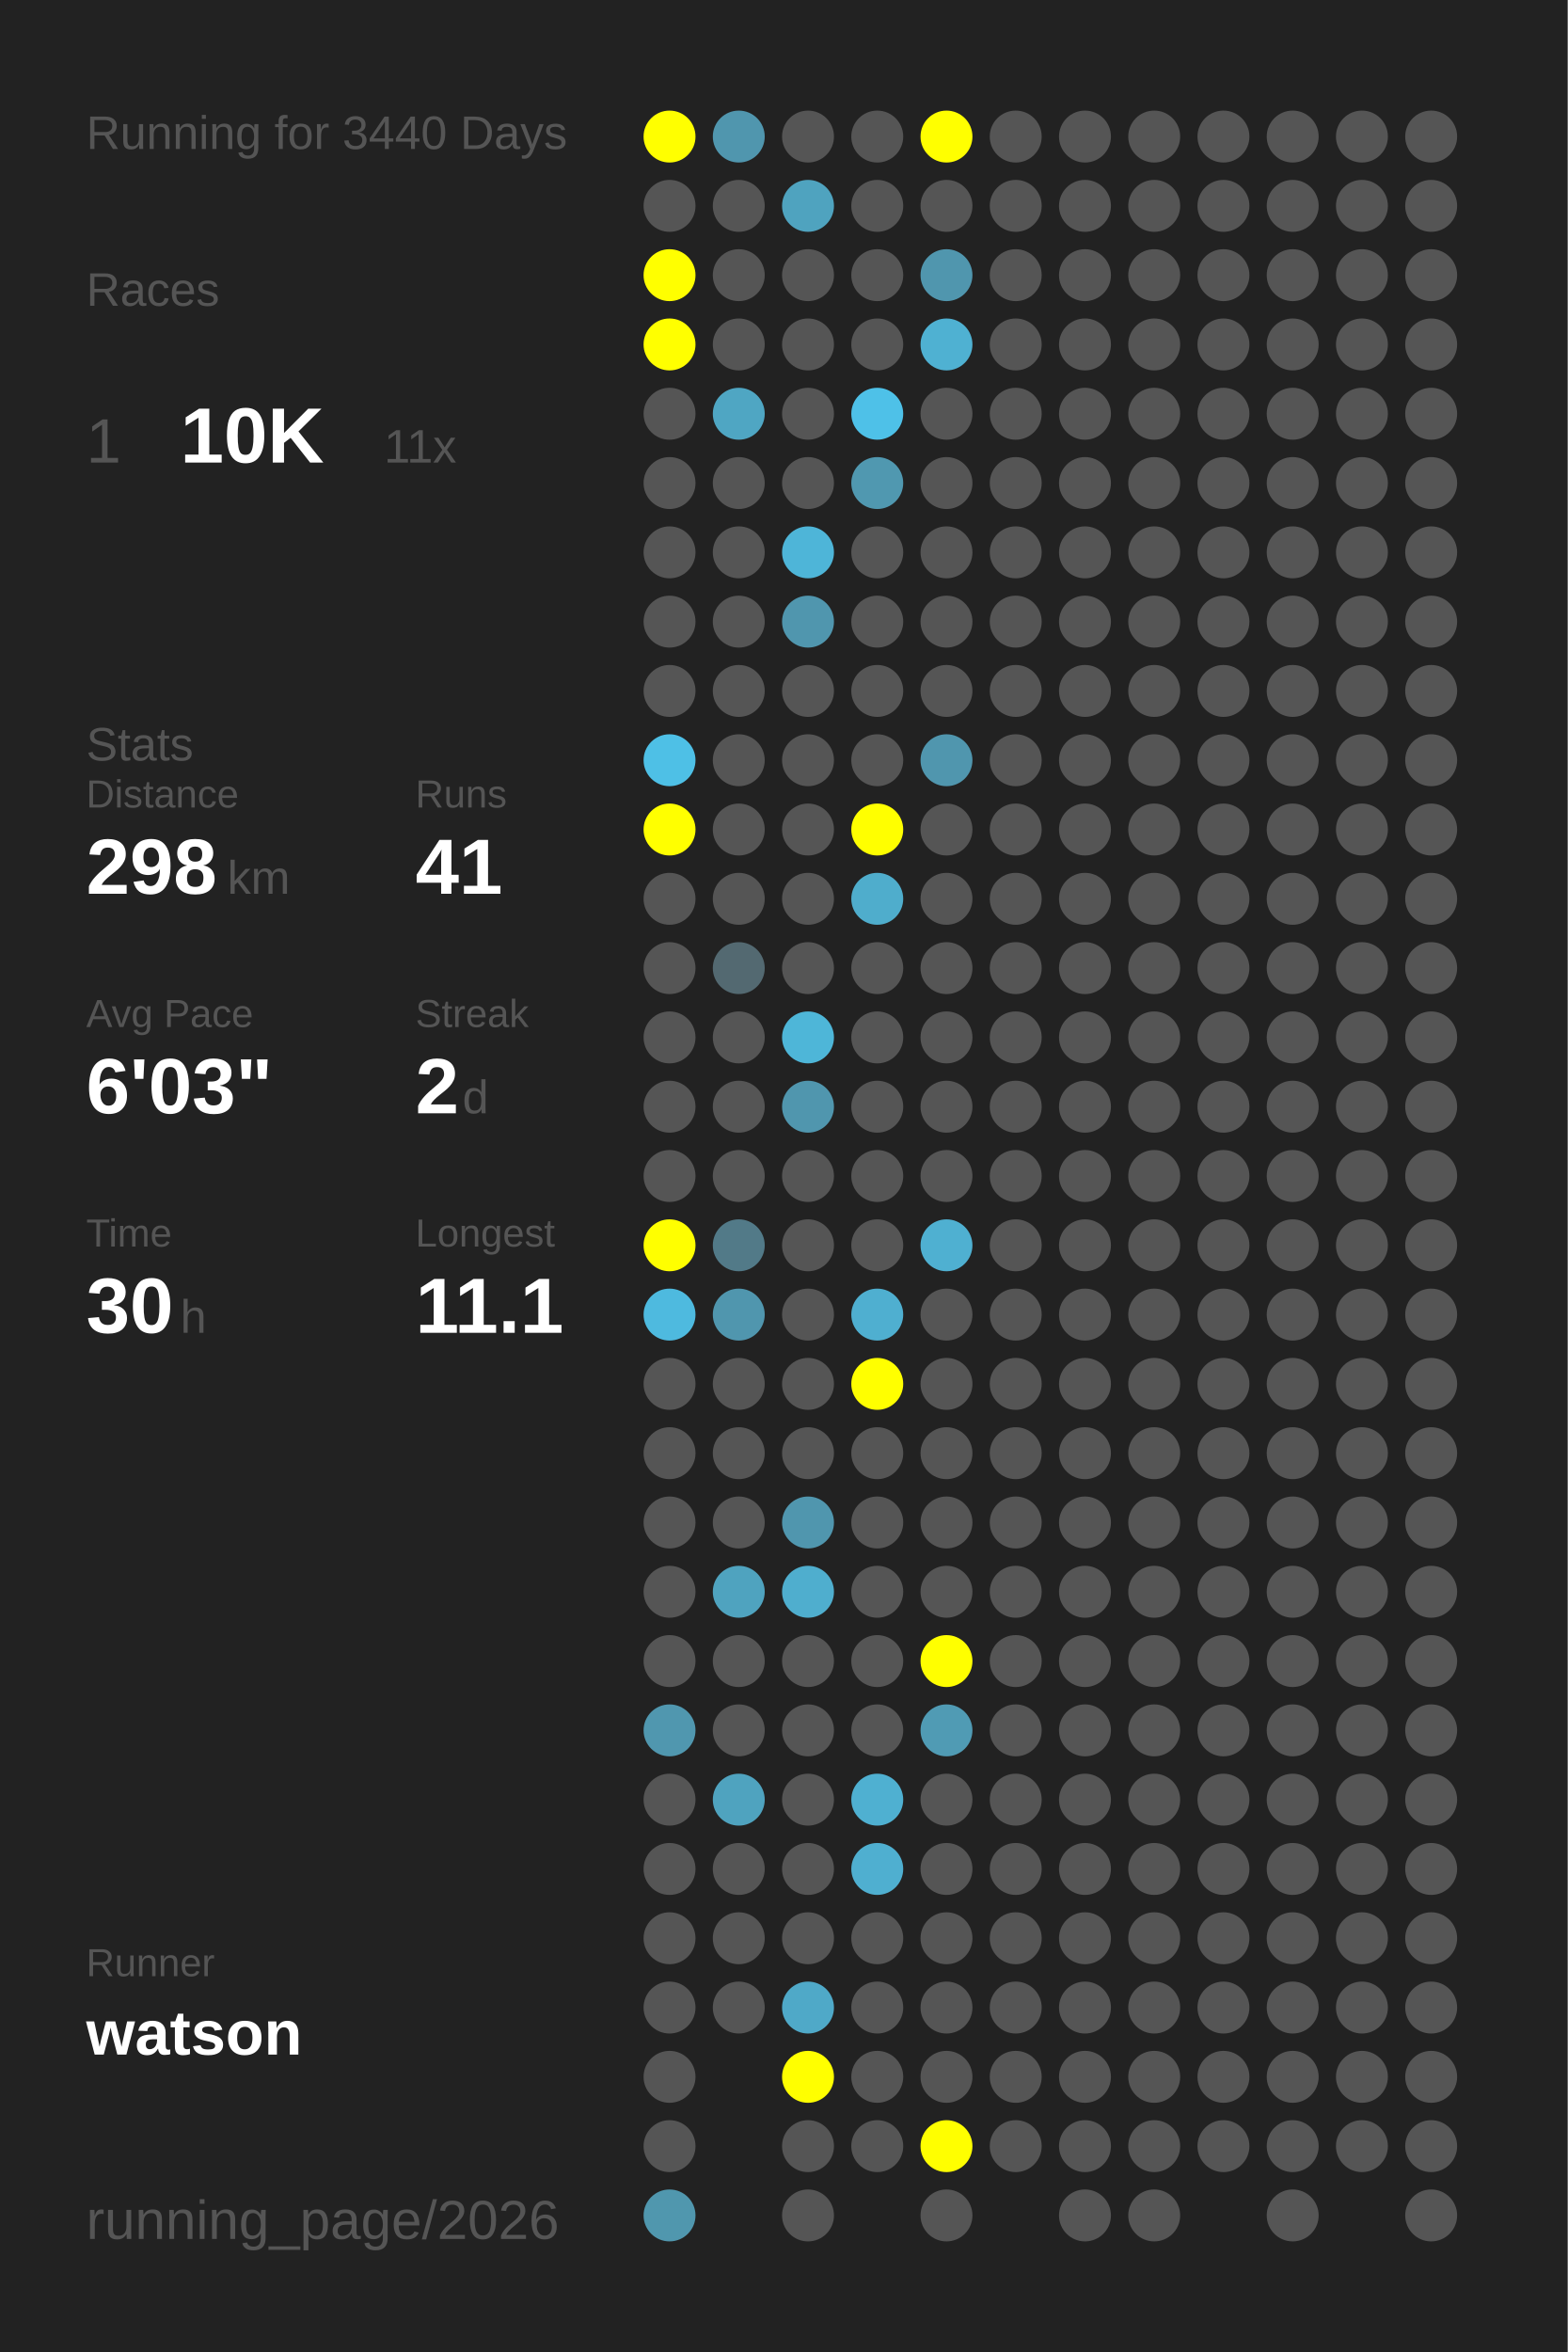
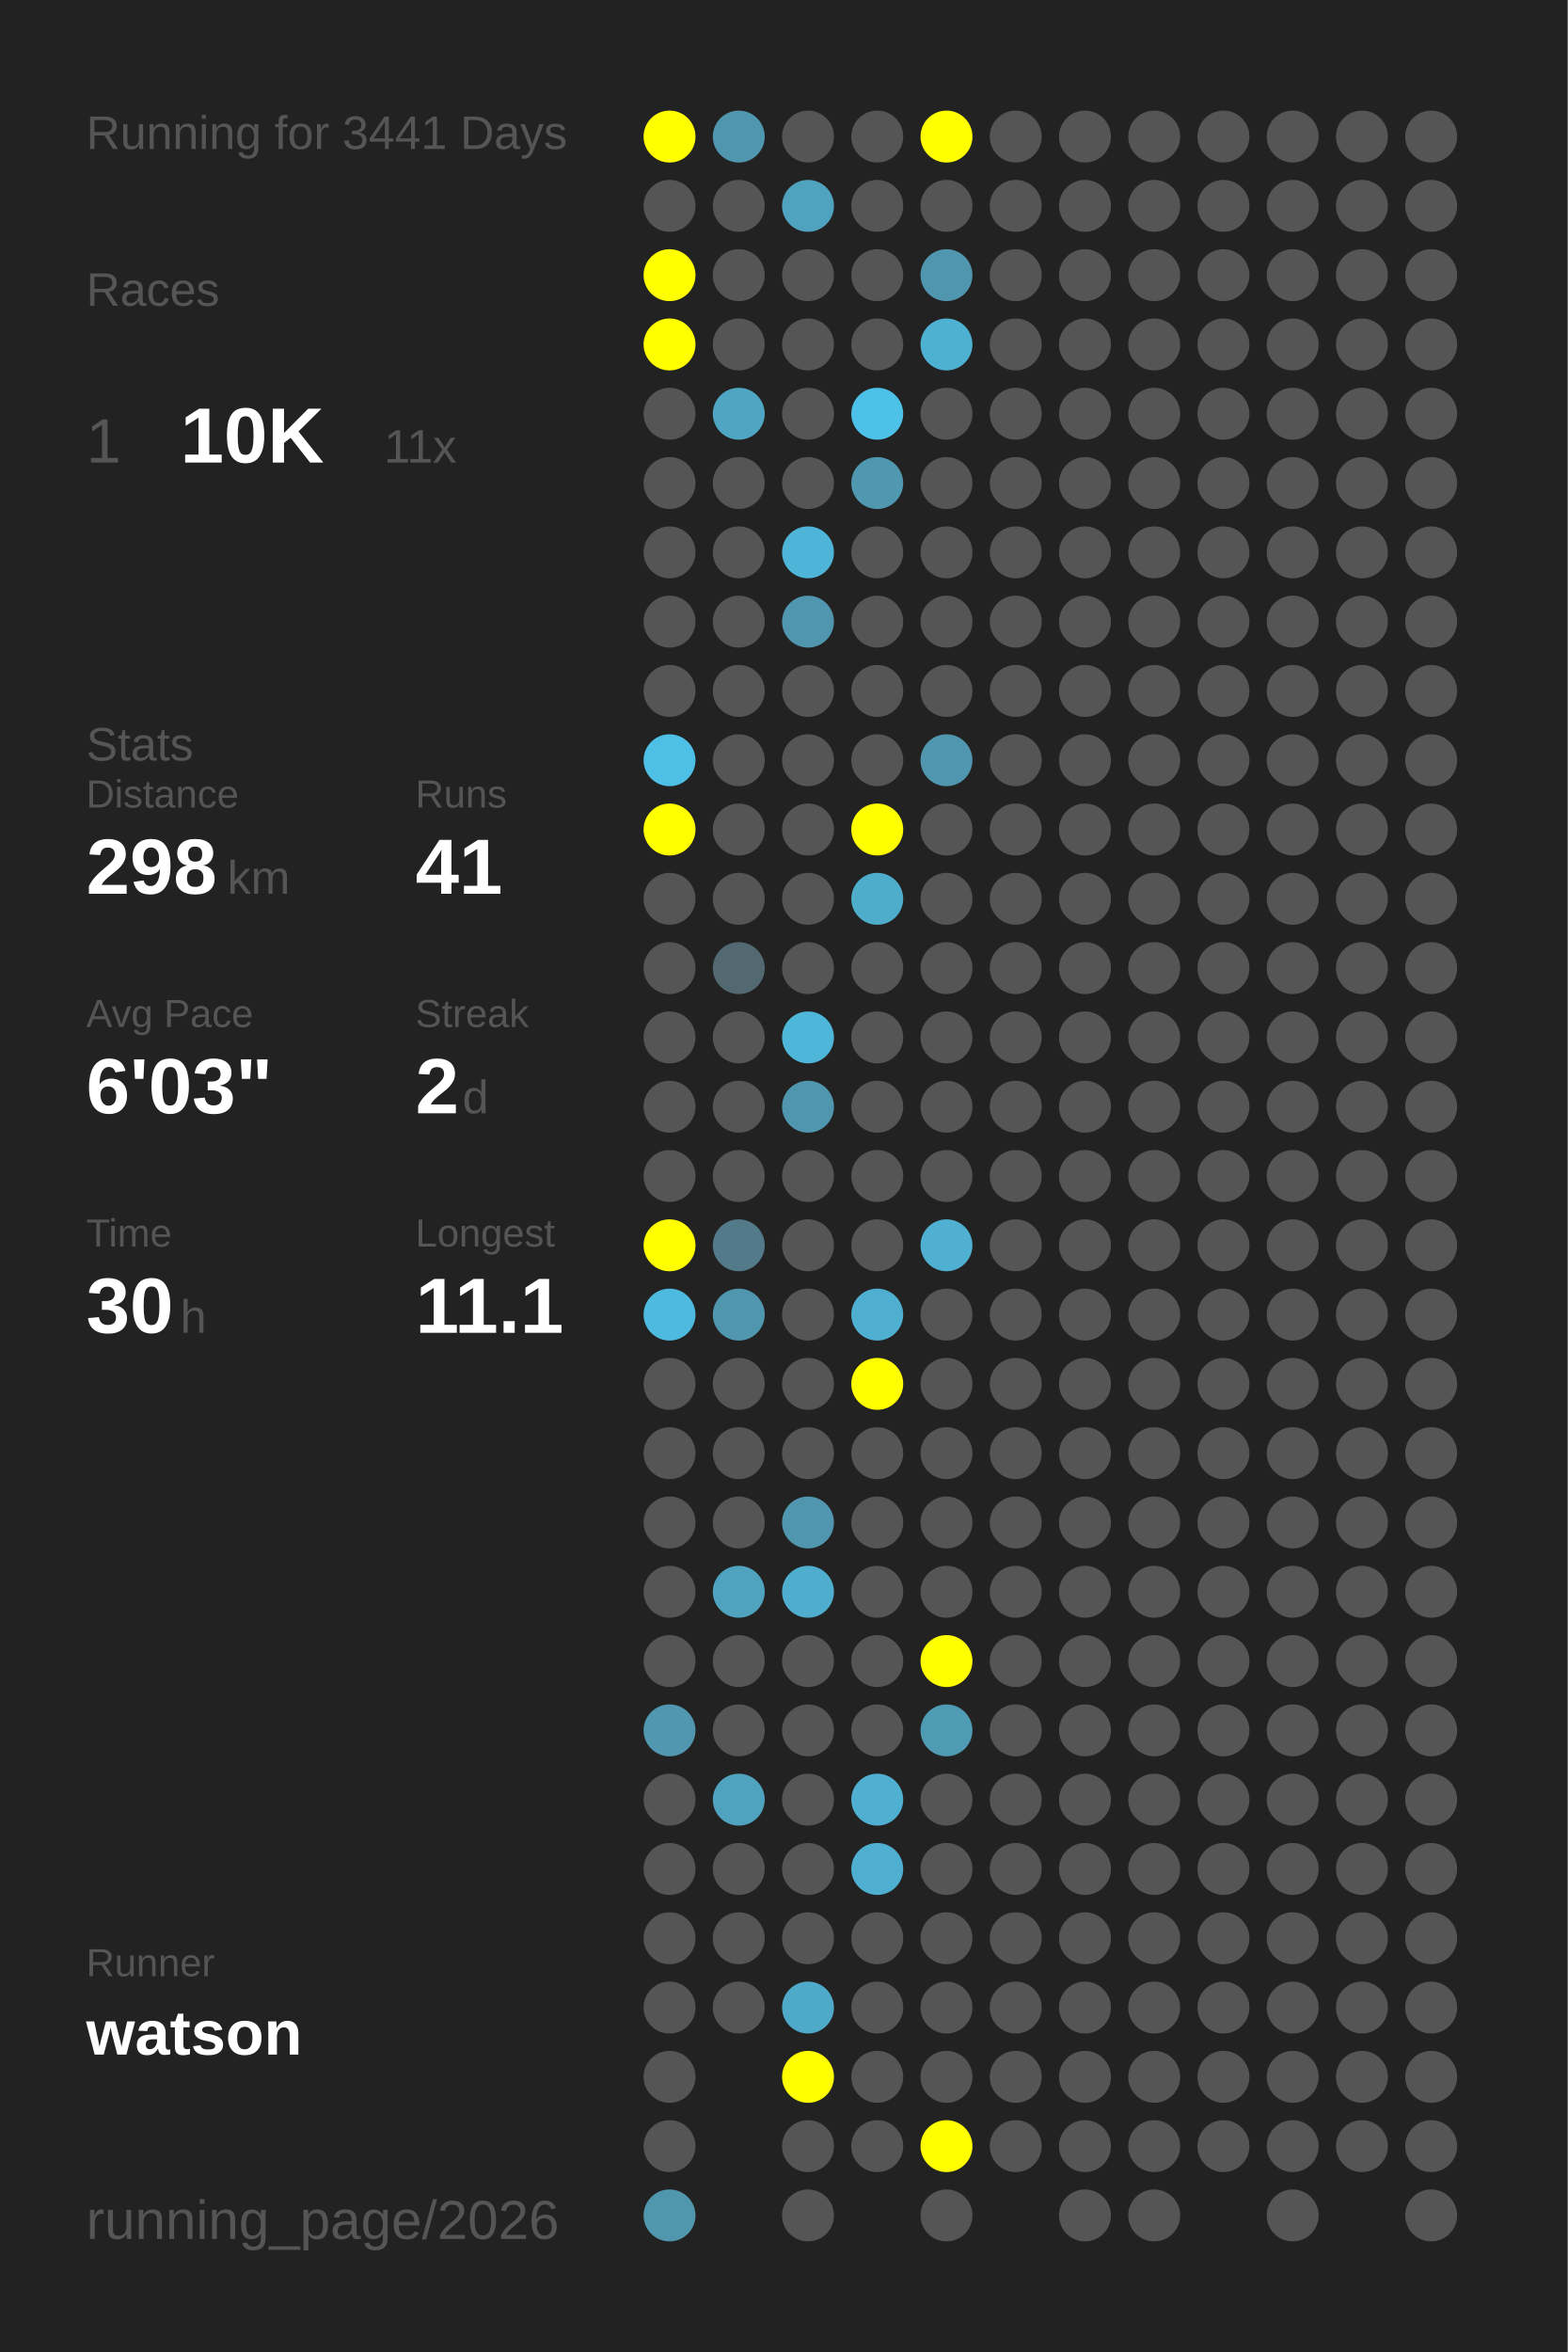
<svg xmlns="http://www.w3.org/2000/svg" baseProfile="full" height="300mm" version="1.1" viewBox="0,0,200,300" width="200mm">
  <defs />
  <rect fill="#222222" height="300" width="200" x="0" y="0" />
-   <text fill="#555555" style="font-size:6px; font-family:Arial;" x="11" y="19">Running for 3440 Days</text>
+   <text fill="#555555" style="font-size:6px; font-family:Arial;" x="11" y="19">Running for 3441 Days</text>
  <text fill="#555555" style="font-size:6px; font-family:Arial;" x="11" y="39">Races</text>
  <text fill="#555555" style="font-size:8px; font-family:Arial;" x="11" y="59">1</text>
  <text fill="#FFFFFF" style="font-size:10px; font-family:Arial; font-weight:bold;" x="23" y="59">10K</text>
  <text fill="#555555" style="font-size:6px; font-family:Arial;" x="49" y="59">11x</text>
  <text fill="#555555" style="font-size:6px; font-family:Arial;" x="11" y="97">Stats</text>
  <text fill="#555555" style="font-size:5px; font-family:Arial;" x="11" y="103">Distance</text>
  <text fill="#FFFFFF" style="font-size:10px; font-family:Arial; font-weight:bold;" x="11" y="114">298</text>
  <text fill="#555555" style="font-size:6px; font-family:Arial;" x="29" y="114">km</text>
  <text fill="#555555" style="font-size:5px; font-family:Arial;" x="53" y="103">Runs</text>
  <text fill="#FFFFFF" style="font-size:10px; font-family:Arial; font-weight:bold;" x="53" y="114">41</text>
  <text fill="#555555" style="font-size:5px; font-family:Arial;" x="11" y="131">Avg Pace</text>
  <text fill="#FFFFFF" style="font-size:10px; font-family:Arial; font-weight:bold;" x="11" y="142">6'03"</text>
  <text fill="#555555" style="font-size:5px; font-family:Arial;" x="53" y="131">Streak</text>
  <text fill="#FFFFFF" style="font-size:10px; font-family:Arial; font-weight:bold;" x="53" y="142">2</text>
  <text fill="#555555" style="font-size:6px; font-family:Arial;" x="59" y="142">d</text>
  <text fill="#555555" style="font-size:5px; font-family:Arial;" x="11" y="159">Time</text>
  <text fill="#FFFFFF" style="font-size:10px; font-family:Arial; font-weight:bold;" x="11" y="170">30</text>
  <text fill="#555555" style="font-size:6px; font-family:Arial;" x="23" y="170">h</text>
  <text fill="#555555" style="font-size:5px; font-family:Arial;" x="53" y="159">Longest</text>
  <text fill="#FFFFFF" style="font-size:10px; font-family:Arial; font-weight:bold;" x="53" y="170">11.1</text>
  <text fill="#555555" style="font-size:5px; font-family:Arial;" x="11" y="252.065">Runner</text>
  <text fill="#FFFFFF" style="font-size:8px; font-family:Arial; font-weight:bold;" x="11" y="262.065">watson</text>
  <text fill="#555555" style="font-size:7px; font-family:Arial;" x="11" y="285.581">running_page/2026</text>
  <circle cx="85.417" cy="17.419" fill="#FFFF00" r="3.312" />
  <circle cx="85.417" cy="26.258" fill="#555555" r="3.312" />
  <circle cx="85.417" cy="35.097" fill="#FFFF00" r="3.312" />
  <circle cx="85.417" cy="43.935" fill="#FFFF00" r="3.312" />
  <circle cx="85.417" cy="52.774" fill="#555555" r="3.312" />
  <circle cx="85.417" cy="61.613" fill="#555555" r="3.312" />
  <circle cx="85.417" cy="70.452" fill="#555555" r="3.312" />
  <circle cx="85.417" cy="79.29" fill="#555555" r="3.312" />
  <circle cx="85.417" cy="88.129" fill="#555555" r="3.312" />
  <circle cx="85.417" cy="96.968" fill="#4ec0e6" r="3.312" />
  <circle cx="85.417" cy="105.806" fill="#FFFF00" r="3.312" />
  <circle cx="85.417" cy="114.645" fill="#555555" r="3.312" />
  <circle cx="85.417" cy="123.484" fill="#555555" r="3.312" />
  <circle cx="85.417" cy="132.323" fill="#555555" r="3.312" />
  <circle cx="85.417" cy="141.161" fill="#555555" r="3.312" />
  <circle cx="85.417" cy="150" fill="#555555" r="3.312" />
  <circle cx="85.417" cy="158.839" fill="#FFFF00" r="3.312" />
  <circle cx="85.417" cy="167.677" fill="#4ebadf" r="3.312" />
  <circle cx="85.417" cy="176.516" fill="#555555" r="3.312" />
  <circle cx="85.417" cy="185.355" fill="#555555" r="3.312" />
  <circle cx="85.417" cy="194.194" fill="#555555" r="3.312" />
  <circle cx="85.417" cy="203.032" fill="#555555" r="3.312" />
  <circle cx="85.417" cy="211.871" fill="#555555" r="3.312" />
  <circle cx="85.417" cy="220.71" fill="#5097af" r="3.312" />
  <circle cx="85.417" cy="229.548" fill="#555555" r="3.312" />
  <circle cx="85.417" cy="238.387" fill="#555555" r="3.312" />
  <circle cx="85.417" cy="247.226" fill="#555555" r="3.312" />
  <circle cx="85.417" cy="256.065" fill="#555555" r="3.312" />
  <circle cx="85.417" cy="264.903" fill="#555555" r="3.312" />
  <circle cx="85.417" cy="273.742" fill="#555555" r="3.312" />
  <circle cx="85.417" cy="282.581" fill="#5097ae" r="3.312" />
  <circle cx="94.25" cy="17.419" fill="#5096ae" r="3.312" />
  <circle cx="94.25" cy="26.258" fill="#555555" r="3.312" />
  <circle cx="94.25" cy="35.097" fill="#555555" r="3.312" />
  <circle cx="94.25" cy="43.935" fill="#555555" r="3.312" />
  <circle cx="94.25" cy="52.774" fill="#4fa6c3" r="3.312" />
  <circle cx="94.25" cy="61.613" fill="#555555" r="3.312" />
  <circle cx="94.25" cy="70.452" fill="#555555" r="3.312" />
  <circle cx="94.25" cy="79.29" fill="#555555" r="3.312" />
  <circle cx="94.25" cy="88.129" fill="#555555" r="3.312" />
  <circle cx="94.25" cy="96.968" fill="#555555" r="3.312" />
  <circle cx="94.25" cy="105.806" fill="#555555" r="3.312" />
  <circle cx="94.25" cy="114.645" fill="#555555" r="3.312" />
  <circle cx="94.25" cy="123.484" fill="#536971" r="3.312" />
  <circle cx="94.25" cy="132.323" fill="#555555" r="3.312" />
  <circle cx="94.25" cy="141.161" fill="#555555" r="3.312" />
  <circle cx="94.25" cy="150" fill="#555555" r="3.312" />
  <circle cx="94.25" cy="158.839" fill="#527a88" r="3.312" />
  <circle cx="94.25" cy="167.677" fill="#5096ae" r="3.312" />
  <circle cx="94.25" cy="176.516" fill="#555555" r="3.312" />
  <circle cx="94.25" cy="185.355" fill="#555555" r="3.312" />
  <circle cx="94.25" cy="194.194" fill="#555555" r="3.312" />
  <circle cx="94.25" cy="203.032" fill="#4fa3bf" r="3.312" />
  <circle cx="94.25" cy="211.871" fill="#555555" r="3.312" />
  <circle cx="94.25" cy="220.71" fill="#555555" r="3.312" />
  <circle cx="94.25" cy="229.548" fill="#4fa3bf" r="3.312" />
  <circle cx="94.25" cy="238.387" fill="#555555" r="3.312" />
  <circle cx="94.25" cy="247.226" fill="#555555" r="3.312" />
  <circle cx="94.25" cy="256.065" fill="#555555" r="3.312" />
  <circle cx="103.083" cy="17.419" fill="#555555" r="3.312" />
  <circle cx="103.083" cy="26.258" fill="#4fa3bf" r="3.312" />
  <circle cx="103.083" cy="35.097" fill="#555555" r="3.312" />
  <circle cx="103.083" cy="43.935" fill="#555555" r="3.312" />
  <circle cx="103.083" cy="52.774" fill="#555555" r="3.312" />
  <circle cx="103.083" cy="61.613" fill="#555555" r="3.312" />
  <circle cx="103.083" cy="70.452" fill="#4eb5d8" r="3.312" />
  <circle cx="103.083" cy="79.29" fill="#5096ae" r="3.312" />
  <circle cx="103.083" cy="88.129" fill="#555555" r="3.312" />
  <circle cx="103.083" cy="96.968" fill="#555555" r="3.312" />
  <circle cx="103.083" cy="105.806" fill="#555555" r="3.312" />
  <circle cx="103.083" cy="114.645" fill="#555555" r="3.312" />
  <circle cx="103.083" cy="123.484" fill="#555555" r="3.312" />
  <circle cx="103.083" cy="132.323" fill="#4eb6d8" r="3.312" />
  <circle cx="103.083" cy="141.161" fill="#5096ae" r="3.312" />
  <circle cx="103.083" cy="150" fill="#555555" r="3.312" />
  <circle cx="103.083" cy="158.839" fill="#555555" r="3.312" />
  <circle cx="103.083" cy="167.677" fill="#555555" r="3.312" />
  <circle cx="103.083" cy="176.516" fill="#555555" r="3.312" />
  <circle cx="103.083" cy="185.355" fill="#555555" r="3.312" />
  <circle cx="103.083" cy="194.194" fill="#5096ae" r="3.312" />
  <circle cx="103.083" cy="203.032" fill="#4faece" r="3.312" />
  <circle cx="103.083" cy="211.871" fill="#555555" r="3.312" />
  <circle cx="103.083" cy="220.71" fill="#555555" r="3.312" />
  <circle cx="103.083" cy="229.548" fill="#555555" r="3.312" />
  <circle cx="103.083" cy="238.387" fill="#555555" r="3.312" />
  <circle cx="103.083" cy="247.226" fill="#555555" r="3.312" />
  <circle cx="103.083" cy="256.065" fill="#4fa9c8" r="3.312" />
  <circle cx="103.083" cy="264.903" fill="#FFFF00" r="3.312" />
  <circle cx="103.083" cy="273.742" fill="#555555" r="3.312" />
  <circle cx="103.083" cy="282.581" fill="#555555" r="3.312" />
  <circle cx="111.917" cy="17.419" fill="#555555" r="3.312" />
  <circle cx="111.917" cy="26.258" fill="#555555" r="3.312" />
  <circle cx="111.917" cy="35.097" fill="#555555" r="3.312" />
  <circle cx="111.917" cy="43.935" fill="#555555" r="3.312" />
  <circle cx="111.917" cy="52.774" fill="#4ec1e8" r="3.312" />
  <circle cx="111.917" cy="61.613" fill="#5098b0" r="3.312" />
  <circle cx="111.917" cy="70.452" fill="#555555" r="3.312" />
  <circle cx="111.917" cy="79.29" fill="#555555" r="3.312" />
  <circle cx="111.917" cy="88.129" fill="#555555" r="3.312" />
  <circle cx="111.917" cy="96.968" fill="#555555" r="3.312" />
  <circle cx="111.917" cy="105.806" fill="#FFFF00" r="3.312" />
  <circle cx="111.917" cy="114.645" fill="#4fadcc" r="3.312" />
  <circle cx="111.917" cy="123.484" fill="#555555" r="3.312" />
  <circle cx="111.917" cy="132.323" fill="#555555" r="3.312" />
  <circle cx="111.917" cy="141.161" fill="#555555" r="3.312" />
  <circle cx="111.917" cy="150" fill="#555555" r="3.312" />
  <circle cx="111.917" cy="158.839" fill="#555555" r="3.312" />
  <circle cx="111.917" cy="167.677" fill="#4fafd0" r="3.312" />
  <circle cx="111.917" cy="176.516" fill="#FFFF00" r="3.312" />
  <circle cx="111.917" cy="185.355" fill="#555555" r="3.312" />
  <circle cx="111.917" cy="194.194" fill="#555555" r="3.312" />
  <circle cx="111.917" cy="203.032" fill="#555555" r="3.312" />
  <circle cx="111.917" cy="211.871" fill="#555555" r="3.312" />
  <circle cx="111.917" cy="220.71" fill="#555555" r="3.312" />
  <circle cx="111.917" cy="229.548" fill="#4fb0d1" r="3.312" />
  <circle cx="111.917" cy="238.387" fill="#4fafd0" r="3.312" />
  <circle cx="111.917" cy="247.226" fill="#555555" r="3.312" />
  <circle cx="111.917" cy="256.065" fill="#555555" r="3.312" />
  <circle cx="111.917" cy="264.903" fill="#555555" r="3.312" />
  <circle cx="111.917" cy="273.742" fill="#555555" r="3.312" />
  <circle cx="120.75" cy="17.419" fill="#FFFF00" r="3.312" />
  <circle cx="120.75" cy="26.258" fill="#555555" r="3.312" />
  <circle cx="120.75" cy="35.097" fill="#5096ae" r="3.312" />
  <circle cx="120.75" cy="43.935" fill="#4fb1d2" r="3.312" />
  <circle cx="120.75" cy="52.774" fill="#555555" r="3.312" />
  <circle cx="120.75" cy="61.613" fill="#555555" r="3.312" />
  <circle cx="120.75" cy="70.452" fill="#555555" r="3.312" />
  <circle cx="120.75" cy="79.29" fill="#555555" r="3.312" />
  <circle cx="120.75" cy="88.129" fill="#555555" r="3.312" />
  <circle cx="120.75" cy="96.968" fill="#5096ae" r="3.312" />
  <circle cx="120.75" cy="105.806" fill="#555555" r="3.312" />
  <circle cx="120.75" cy="114.645" fill="#555555" r="3.312" />
  <circle cx="120.75" cy="123.484" fill="#555555" r="3.312" />
  <circle cx="120.75" cy="132.323" fill="#555555" r="3.312" />
  <circle cx="120.75" cy="141.161" fill="#555555" r="3.312" />
  <circle cx="120.75" cy="150" fill="#555555" r="3.312" />
  <circle cx="120.75" cy="158.839" fill="#4fb0d1" r="3.312" />
  <circle cx="120.75" cy="167.677" fill="#555555" r="3.312" />
  <circle cx="120.75" cy="176.516" fill="#555555" r="3.312" />
  <circle cx="120.75" cy="185.355" fill="#555555" r="3.312" />
  <circle cx="120.75" cy="194.194" fill="#555555" r="3.312" />
  <circle cx="120.75" cy="203.032" fill="#555555" r="3.312" />
  <circle cx="120.75" cy="211.871" fill="#FFFF00" r="3.312" />
  <circle cx="120.75" cy="220.71" fill="#509bb4" r="3.312" />
  <circle cx="120.75" cy="229.548" fill="#555555" r="3.312" />
  <circle cx="120.75" cy="238.387" fill="#555555" r="3.312" />
  <circle cx="120.75" cy="247.226" fill="#555555" r="3.312" />
  <circle cx="120.75" cy="256.065" fill="#555555" r="3.312" />
  <circle cx="120.75" cy="264.903" fill="#555555" r="3.312" />
  <circle cx="120.75" cy="273.742" fill="#FFFF00" r="3.312" />
  <circle cx="120.75" cy="282.581" fill="#555555" r="3.312" />
  <circle cx="129.583" cy="17.419" fill="#555555" r="3.312" />
  <circle cx="129.583" cy="26.258" fill="#555555" r="3.312" />
  <circle cx="129.583" cy="35.097" fill="#555555" r="3.312" />
  <circle cx="129.583" cy="43.935" fill="#555555" r="3.312" />
  <circle cx="129.583" cy="52.774" fill="#555555" r="3.312" />
  <circle cx="129.583" cy="61.613" fill="#555555" r="3.312" />
  <circle cx="129.583" cy="70.452" fill="#555555" r="3.312" />
  <circle cx="129.583" cy="79.29" fill="#555555" r="3.312" />
  <circle cx="129.583" cy="88.129" fill="#555555" r="3.312" />
  <circle cx="129.583" cy="96.968" fill="#555555" r="3.312" />
  <circle cx="129.583" cy="105.806" fill="#555555" r="3.312" />
  <circle cx="129.583" cy="114.645" fill="#555555" r="3.312" />
  <circle cx="129.583" cy="123.484" fill="#555555" r="3.312" />
  <circle cx="129.583" cy="132.323" fill="#555555" r="3.312" />
  <circle cx="129.583" cy="141.161" fill="#555555" r="3.312" />
  <circle cx="129.583" cy="150" fill="#555555" r="3.312" />
  <circle cx="129.583" cy="158.839" fill="#555555" r="3.312" />
  <circle cx="129.583" cy="167.677" fill="#555555" r="3.312" />
  <circle cx="129.583" cy="176.516" fill="#555555" r="3.312" />
  <circle cx="129.583" cy="185.355" fill="#555555" r="3.312" />
  <circle cx="129.583" cy="194.194" fill="#555555" r="3.312" />
  <circle cx="129.583" cy="203.032" fill="#555555" r="3.312" />
  <circle cx="129.583" cy="211.871" fill="#555555" r="3.312" />
  <circle cx="129.583" cy="220.71" fill="#555555" r="3.312" />
  <circle cx="129.583" cy="229.548" fill="#555555" r="3.312" />
  <circle cx="129.583" cy="238.387" fill="#555555" r="3.312" />
  <circle cx="129.583" cy="247.226" fill="#555555" r="3.312" />
  <circle cx="129.583" cy="256.065" fill="#555555" r="3.312" />
  <circle cx="129.583" cy="264.903" fill="#555555" r="3.312" />
  <circle cx="129.583" cy="273.742" fill="#555555" r="3.312" />
  <circle cx="138.417" cy="17.419" fill="#555555" r="3.312" />
  <circle cx="138.417" cy="26.258" fill="#555555" r="3.312" />
  <circle cx="138.417" cy="35.097" fill="#555555" r="3.312" />
  <circle cx="138.417" cy="43.935" fill="#555555" r="3.312" />
  <circle cx="138.417" cy="52.774" fill="#555555" r="3.312" />
  <circle cx="138.417" cy="61.613" fill="#555555" r="3.312" />
  <circle cx="138.417" cy="70.452" fill="#555555" r="3.312" />
  <circle cx="138.417" cy="79.29" fill="#555555" r="3.312" />
  <circle cx="138.417" cy="88.129" fill="#555555" r="3.312" />
  <circle cx="138.417" cy="96.968" fill="#555555" r="3.312" />
  <circle cx="138.417" cy="105.806" fill="#555555" r="3.312" />
  <circle cx="138.417" cy="114.645" fill="#555555" r="3.312" />
  <circle cx="138.417" cy="123.484" fill="#555555" r="3.312" />
  <circle cx="138.417" cy="132.323" fill="#555555" r="3.312" />
  <circle cx="138.417" cy="141.161" fill="#555555" r="3.312" />
  <circle cx="138.417" cy="150" fill="#555555" r="3.312" />
  <circle cx="138.417" cy="158.839" fill="#555555" r="3.312" />
  <circle cx="138.417" cy="167.677" fill="#555555" r="3.312" />
  <circle cx="138.417" cy="176.516" fill="#555555" r="3.312" />
  <circle cx="138.417" cy="185.355" fill="#555555" r="3.312" />
  <circle cx="138.417" cy="194.194" fill="#555555" r="3.312" />
  <circle cx="138.417" cy="203.032" fill="#555555" r="3.312" />
  <circle cx="138.417" cy="211.871" fill="#555555" r="3.312" />
  <circle cx="138.417" cy="220.71" fill="#555555" r="3.312" />
  <circle cx="138.417" cy="229.548" fill="#555555" r="3.312" />
  <circle cx="138.417" cy="238.387" fill="#555555" r="3.312" />
  <circle cx="138.417" cy="247.226" fill="#555555" r="3.312" />
  <circle cx="138.417" cy="256.065" fill="#555555" r="3.312" />
  <circle cx="138.417" cy="264.903" fill="#555555" r="3.312" />
  <circle cx="138.417" cy="273.742" fill="#555555" r="3.312" />
  <circle cx="138.417" cy="282.581" fill="#555555" r="3.312" />
  <circle cx="147.25" cy="17.419" fill="#555555" r="3.312" />
  <circle cx="147.25" cy="26.258" fill="#555555" r="3.312" />
  <circle cx="147.25" cy="35.097" fill="#555555" r="3.312" />
  <circle cx="147.25" cy="43.935" fill="#555555" r="3.312" />
  <circle cx="147.25" cy="52.774" fill="#555555" r="3.312" />
  <circle cx="147.25" cy="61.613" fill="#555555" r="3.312" />
  <circle cx="147.25" cy="70.452" fill="#555555" r="3.312" />
  <circle cx="147.25" cy="79.29" fill="#555555" r="3.312" />
  <circle cx="147.25" cy="88.129" fill="#555555" r="3.312" />
  <circle cx="147.25" cy="96.968" fill="#555555" r="3.312" />
  <circle cx="147.25" cy="105.806" fill="#555555" r="3.312" />
  <circle cx="147.25" cy="114.645" fill="#555555" r="3.312" />
  <circle cx="147.25" cy="123.484" fill="#555555" r="3.312" />
  <circle cx="147.25" cy="132.323" fill="#555555" r="3.312" />
  <circle cx="147.25" cy="141.161" fill="#555555" r="3.312" />
  <circle cx="147.25" cy="150" fill="#555555" r="3.312" />
  <circle cx="147.25" cy="158.839" fill="#555555" r="3.312" />
  <circle cx="147.25" cy="167.677" fill="#555555" r="3.312" />
  <circle cx="147.25" cy="176.516" fill="#555555" r="3.312" />
  <circle cx="147.25" cy="185.355" fill="#555555" r="3.312" />
  <circle cx="147.25" cy="194.194" fill="#555555" r="3.312" />
  <circle cx="147.25" cy="203.032" fill="#555555" r="3.312" />
  <circle cx="147.25" cy="211.871" fill="#555555" r="3.312" />
  <circle cx="147.25" cy="220.71" fill="#555555" r="3.312" />
  <circle cx="147.25" cy="229.548" fill="#555555" r="3.312" />
  <circle cx="147.25" cy="238.387" fill="#555555" r="3.312" />
  <circle cx="147.25" cy="247.226" fill="#555555" r="3.312" />
  <circle cx="147.25" cy="256.065" fill="#555555" r="3.312" />
  <circle cx="147.25" cy="264.903" fill="#555555" r="3.312" />
  <circle cx="147.25" cy="273.742" fill="#555555" r="3.312" />
  <circle cx="147.25" cy="282.581" fill="#555555" r="3.312" />
  <circle cx="156.083" cy="17.419" fill="#555555" r="3.312" />
  <circle cx="156.083" cy="26.258" fill="#555555" r="3.312" />
  <circle cx="156.083" cy="35.097" fill="#555555" r="3.312" />
  <circle cx="156.083" cy="43.935" fill="#555555" r="3.312" />
  <circle cx="156.083" cy="52.774" fill="#555555" r="3.312" />
  <circle cx="156.083" cy="61.613" fill="#555555" r="3.312" />
  <circle cx="156.083" cy="70.452" fill="#555555" r="3.312" />
  <circle cx="156.083" cy="79.29" fill="#555555" r="3.312" />
  <circle cx="156.083" cy="88.129" fill="#555555" r="3.312" />
  <circle cx="156.083" cy="96.968" fill="#555555" r="3.312" />
  <circle cx="156.083" cy="105.806" fill="#555555" r="3.312" />
  <circle cx="156.083" cy="114.645" fill="#555555" r="3.312" />
  <circle cx="156.083" cy="123.484" fill="#555555" r="3.312" />
  <circle cx="156.083" cy="132.323" fill="#555555" r="3.312" />
  <circle cx="156.083" cy="141.161" fill="#555555" r="3.312" />
  <circle cx="156.083" cy="150" fill="#555555" r="3.312" />
  <circle cx="156.083" cy="158.839" fill="#555555" r="3.312" />
  <circle cx="156.083" cy="167.677" fill="#555555" r="3.312" />
  <circle cx="156.083" cy="176.516" fill="#555555" r="3.312" />
  <circle cx="156.083" cy="185.355" fill="#555555" r="3.312" />
  <circle cx="156.083" cy="194.194" fill="#555555" r="3.312" />
  <circle cx="156.083" cy="203.032" fill="#555555" r="3.312" />
  <circle cx="156.083" cy="211.871" fill="#555555" r="3.312" />
  <circle cx="156.083" cy="220.71" fill="#555555" r="3.312" />
  <circle cx="156.083" cy="229.548" fill="#555555" r="3.312" />
  <circle cx="156.083" cy="238.387" fill="#555555" r="3.312" />
  <circle cx="156.083" cy="247.226" fill="#555555" r="3.312" />
  <circle cx="156.083" cy="256.065" fill="#555555" r="3.312" />
  <circle cx="156.083" cy="264.903" fill="#555555" r="3.312" />
  <circle cx="156.083" cy="273.742" fill="#555555" r="3.312" />
  <circle cx="164.917" cy="17.419" fill="#555555" r="3.312" />
  <circle cx="164.917" cy="26.258" fill="#555555" r="3.312" />
  <circle cx="164.917" cy="35.097" fill="#555555" r="3.312" />
  <circle cx="164.917" cy="43.935" fill="#555555" r="3.312" />
  <circle cx="164.917" cy="52.774" fill="#555555" r="3.312" />
  <circle cx="164.917" cy="61.613" fill="#555555" r="3.312" />
  <circle cx="164.917" cy="70.452" fill="#555555" r="3.312" />
  <circle cx="164.917" cy="79.29" fill="#555555" r="3.312" />
  <circle cx="164.917" cy="88.129" fill="#555555" r="3.312" />
  <circle cx="164.917" cy="96.968" fill="#555555" r="3.312" />
  <circle cx="164.917" cy="105.806" fill="#555555" r="3.312" />
  <circle cx="164.917" cy="114.645" fill="#555555" r="3.312" />
  <circle cx="164.917" cy="123.484" fill="#555555" r="3.312" />
  <circle cx="164.917" cy="132.323" fill="#555555" r="3.312" />
  <circle cx="164.917" cy="141.161" fill="#555555" r="3.312" />
  <circle cx="164.917" cy="150" fill="#555555" r="3.312" />
  <circle cx="164.917" cy="158.839" fill="#555555" r="3.312" />
  <circle cx="164.917" cy="167.677" fill="#555555" r="3.312" />
  <circle cx="164.917" cy="176.516" fill="#555555" r="3.312" />
  <circle cx="164.917" cy="185.355" fill="#555555" r="3.312" />
  <circle cx="164.917" cy="194.194" fill="#555555" r="3.312" />
  <circle cx="164.917" cy="203.032" fill="#555555" r="3.312" />
  <circle cx="164.917" cy="211.871" fill="#555555" r="3.312" />
  <circle cx="164.917" cy="220.71" fill="#555555" r="3.312" />
  <circle cx="164.917" cy="229.548" fill="#555555" r="3.312" />
  <circle cx="164.917" cy="238.387" fill="#555555" r="3.312" />
  <circle cx="164.917" cy="247.226" fill="#555555" r="3.312" />
  <circle cx="164.917" cy="256.065" fill="#555555" r="3.312" />
  <circle cx="164.917" cy="264.903" fill="#555555" r="3.312" />
  <circle cx="164.917" cy="273.742" fill="#555555" r="3.312" />
  <circle cx="164.917" cy="282.581" fill="#555555" r="3.312" />
  <circle cx="173.75" cy="17.419" fill="#555555" r="3.312" />
  <circle cx="173.75" cy="26.258" fill="#555555" r="3.312" />
  <circle cx="173.75" cy="35.097" fill="#555555" r="3.312" />
  <circle cx="173.75" cy="43.935" fill="#555555" r="3.312" />
  <circle cx="173.75" cy="52.774" fill="#555555" r="3.312" />
  <circle cx="173.75" cy="61.613" fill="#555555" r="3.312" />
  <circle cx="173.75" cy="70.452" fill="#555555" r="3.312" />
  <circle cx="173.75" cy="79.29" fill="#555555" r="3.312" />
  <circle cx="173.75" cy="88.129" fill="#555555" r="3.312" />
  <circle cx="173.75" cy="96.968" fill="#555555" r="3.312" />
  <circle cx="173.75" cy="105.806" fill="#555555" r="3.312" />
  <circle cx="173.75" cy="114.645" fill="#555555" r="3.312" />
  <circle cx="173.75" cy="123.484" fill="#555555" r="3.312" />
  <circle cx="173.75" cy="132.323" fill="#555555" r="3.312" />
  <circle cx="173.75" cy="141.161" fill="#555555" r="3.312" />
  <circle cx="173.75" cy="150" fill="#555555" r="3.312" />
  <circle cx="173.75" cy="158.839" fill="#555555" r="3.312" />
  <circle cx="173.75" cy="167.677" fill="#555555" r="3.312" />
  <circle cx="173.75" cy="176.516" fill="#555555" r="3.312" />
  <circle cx="173.75" cy="185.355" fill="#555555" r="3.312" />
  <circle cx="173.75" cy="194.194" fill="#555555" r="3.312" />
  <circle cx="173.75" cy="203.032" fill="#555555" r="3.312" />
  <circle cx="173.75" cy="211.871" fill="#555555" r="3.312" />
  <circle cx="173.75" cy="220.71" fill="#555555" r="3.312" />
  <circle cx="173.75" cy="229.548" fill="#555555" r="3.312" />
  <circle cx="173.75" cy="238.387" fill="#555555" r="3.312" />
  <circle cx="173.75" cy="247.226" fill="#555555" r="3.312" />
  <circle cx="173.75" cy="256.065" fill="#555555" r="3.312" />
  <circle cx="173.75" cy="264.903" fill="#555555" r="3.312" />
  <circle cx="173.75" cy="273.742" fill="#555555" r="3.312" />
  <circle cx="182.583" cy="17.419" fill="#555555" r="3.312" />
  <circle cx="182.583" cy="26.258" fill="#555555" r="3.312" />
  <circle cx="182.583" cy="35.097" fill="#555555" r="3.312" />
  <circle cx="182.583" cy="43.935" fill="#555555" r="3.312" />
  <circle cx="182.583" cy="52.774" fill="#555555" r="3.312" />
  <circle cx="182.583" cy="61.613" fill="#555555" r="3.312" />
  <circle cx="182.583" cy="70.452" fill="#555555" r="3.312" />
  <circle cx="182.583" cy="79.29" fill="#555555" r="3.312" />
  <circle cx="182.583" cy="88.129" fill="#555555" r="3.312" />
  <circle cx="182.583" cy="96.968" fill="#555555" r="3.312" />
  <circle cx="182.583" cy="105.806" fill="#555555" r="3.312" />
  <circle cx="182.583" cy="114.645" fill="#555555" r="3.312" />
  <circle cx="182.583" cy="123.484" fill="#555555" r="3.312" />
  <circle cx="182.583" cy="132.323" fill="#555555" r="3.312" />
  <circle cx="182.583" cy="141.161" fill="#555555" r="3.312" />
  <circle cx="182.583" cy="150" fill="#555555" r="3.312" />
  <circle cx="182.583" cy="158.839" fill="#555555" r="3.312" />
  <circle cx="182.583" cy="167.677" fill="#555555" r="3.312" />
  <circle cx="182.583" cy="176.516" fill="#555555" r="3.312" />
  <circle cx="182.583" cy="185.355" fill="#555555" r="3.312" />
  <circle cx="182.583" cy="194.194" fill="#555555" r="3.312" />
  <circle cx="182.583" cy="203.032" fill="#555555" r="3.312" />
  <circle cx="182.583" cy="211.871" fill="#555555" r="3.312" />
  <circle cx="182.583" cy="220.71" fill="#555555" r="3.312" />
  <circle cx="182.583" cy="229.548" fill="#555555" r="3.312" />
  <circle cx="182.583" cy="238.387" fill="#555555" r="3.312" />
  <circle cx="182.583" cy="247.226" fill="#555555" r="3.312" />
  <circle cx="182.583" cy="256.065" fill="#555555" r="3.312" />
  <circle cx="182.583" cy="264.903" fill="#555555" r="3.312" />
  <circle cx="182.583" cy="273.742" fill="#555555" r="3.312" />
  <circle cx="182.583" cy="282.581" fill="#555555" r="3.312" />
</svg>
